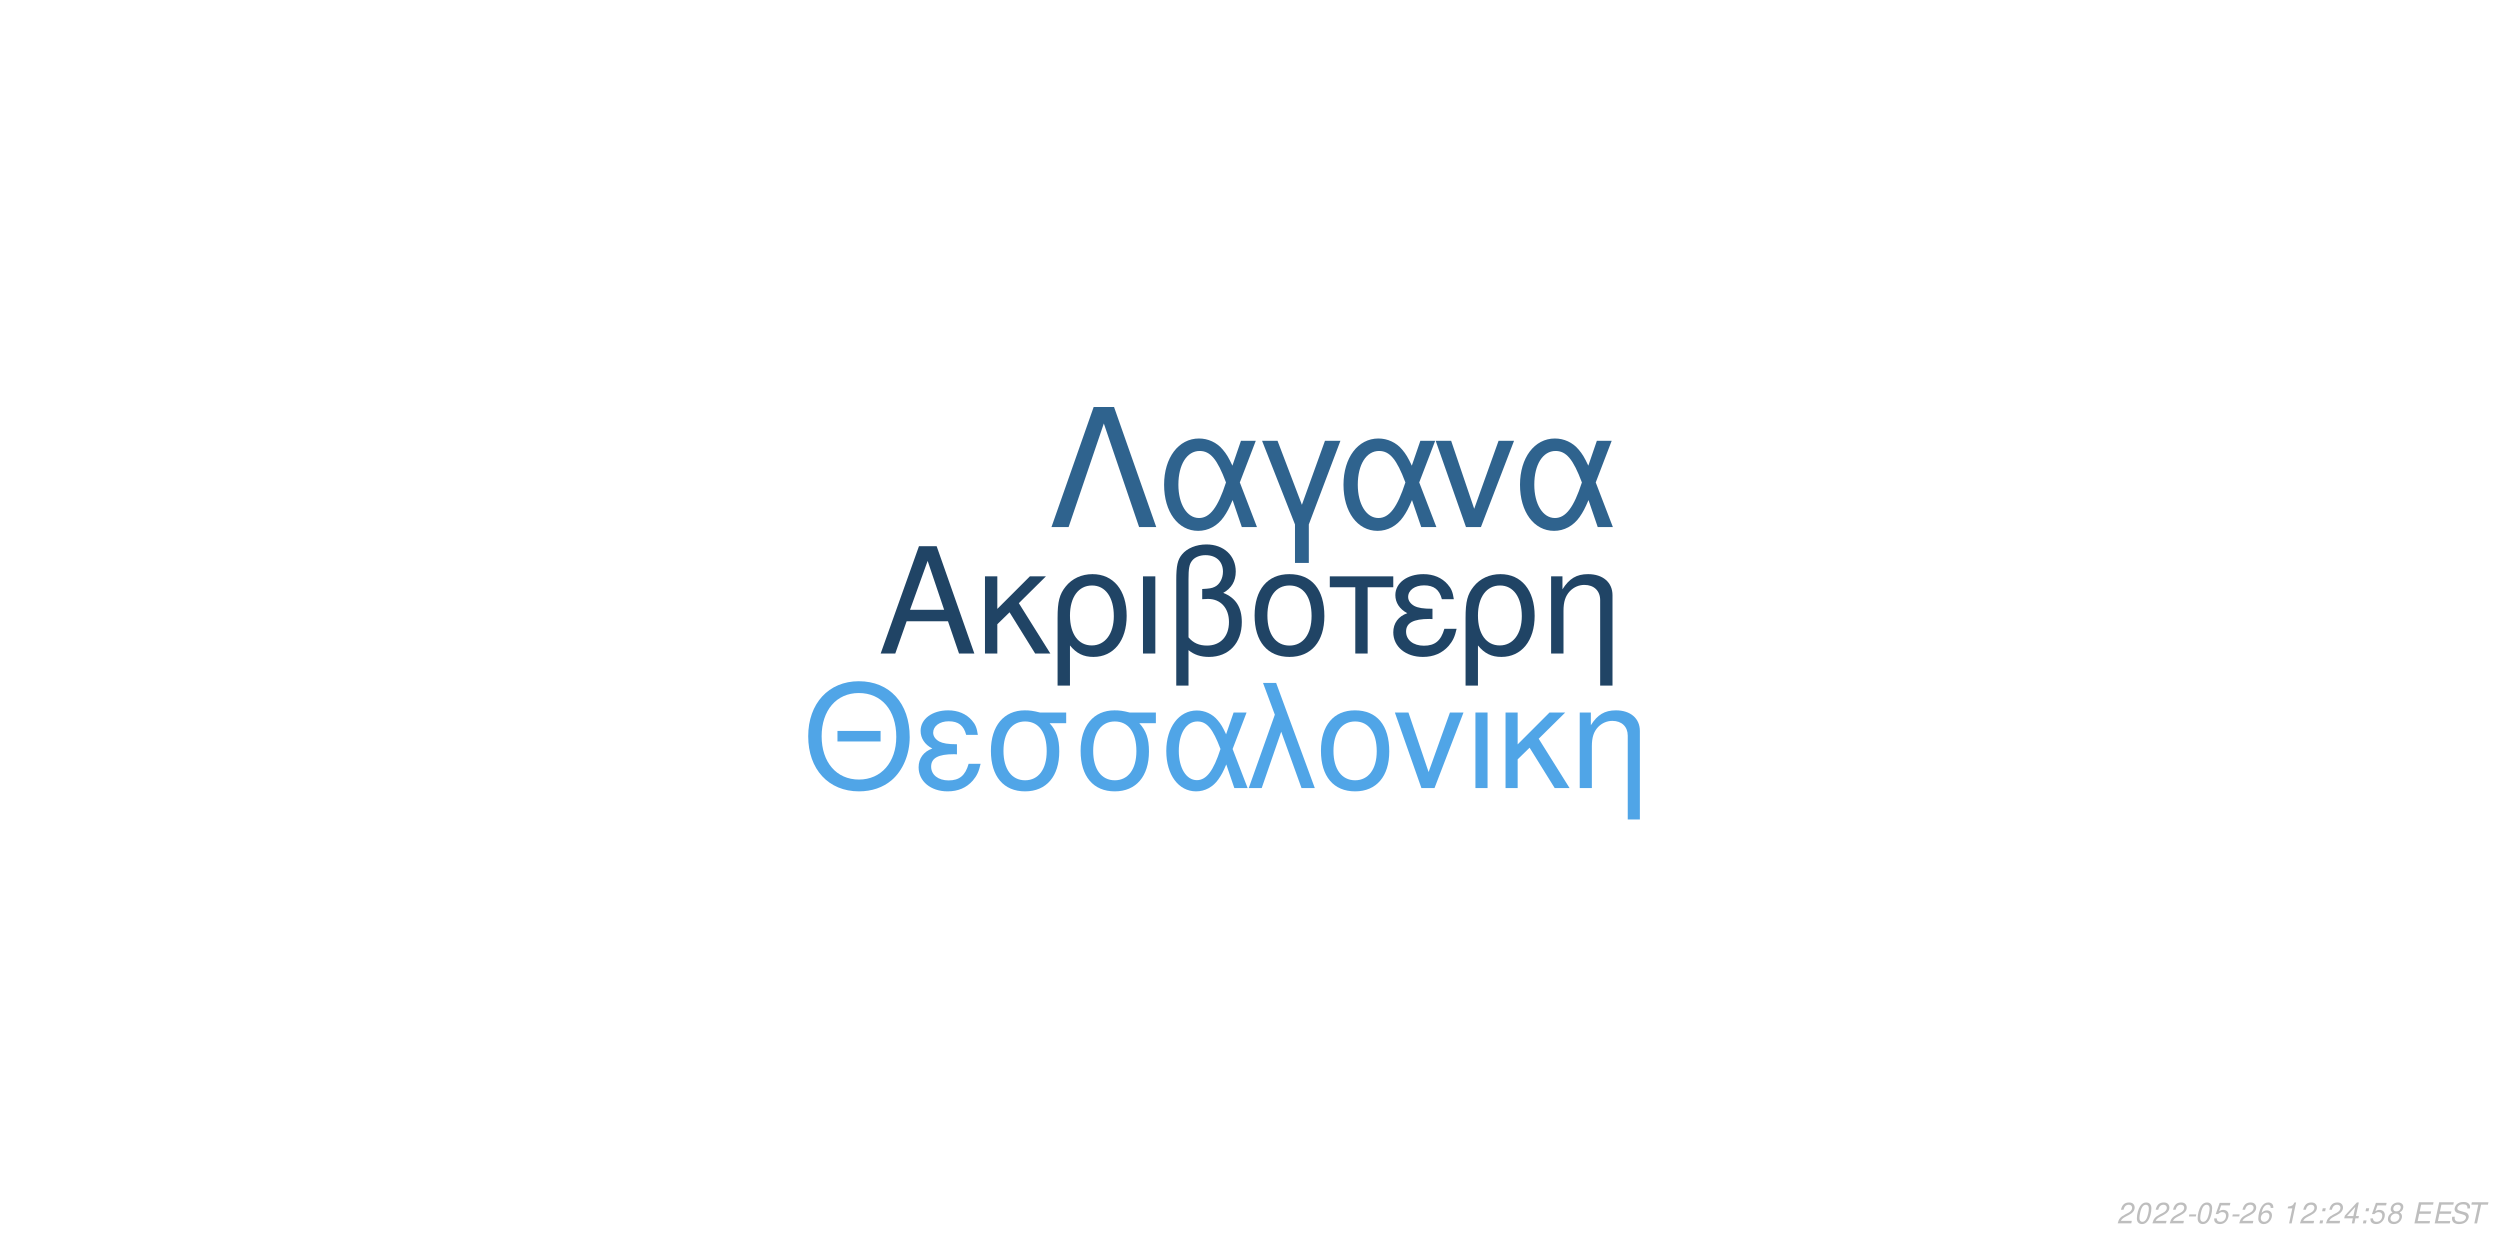
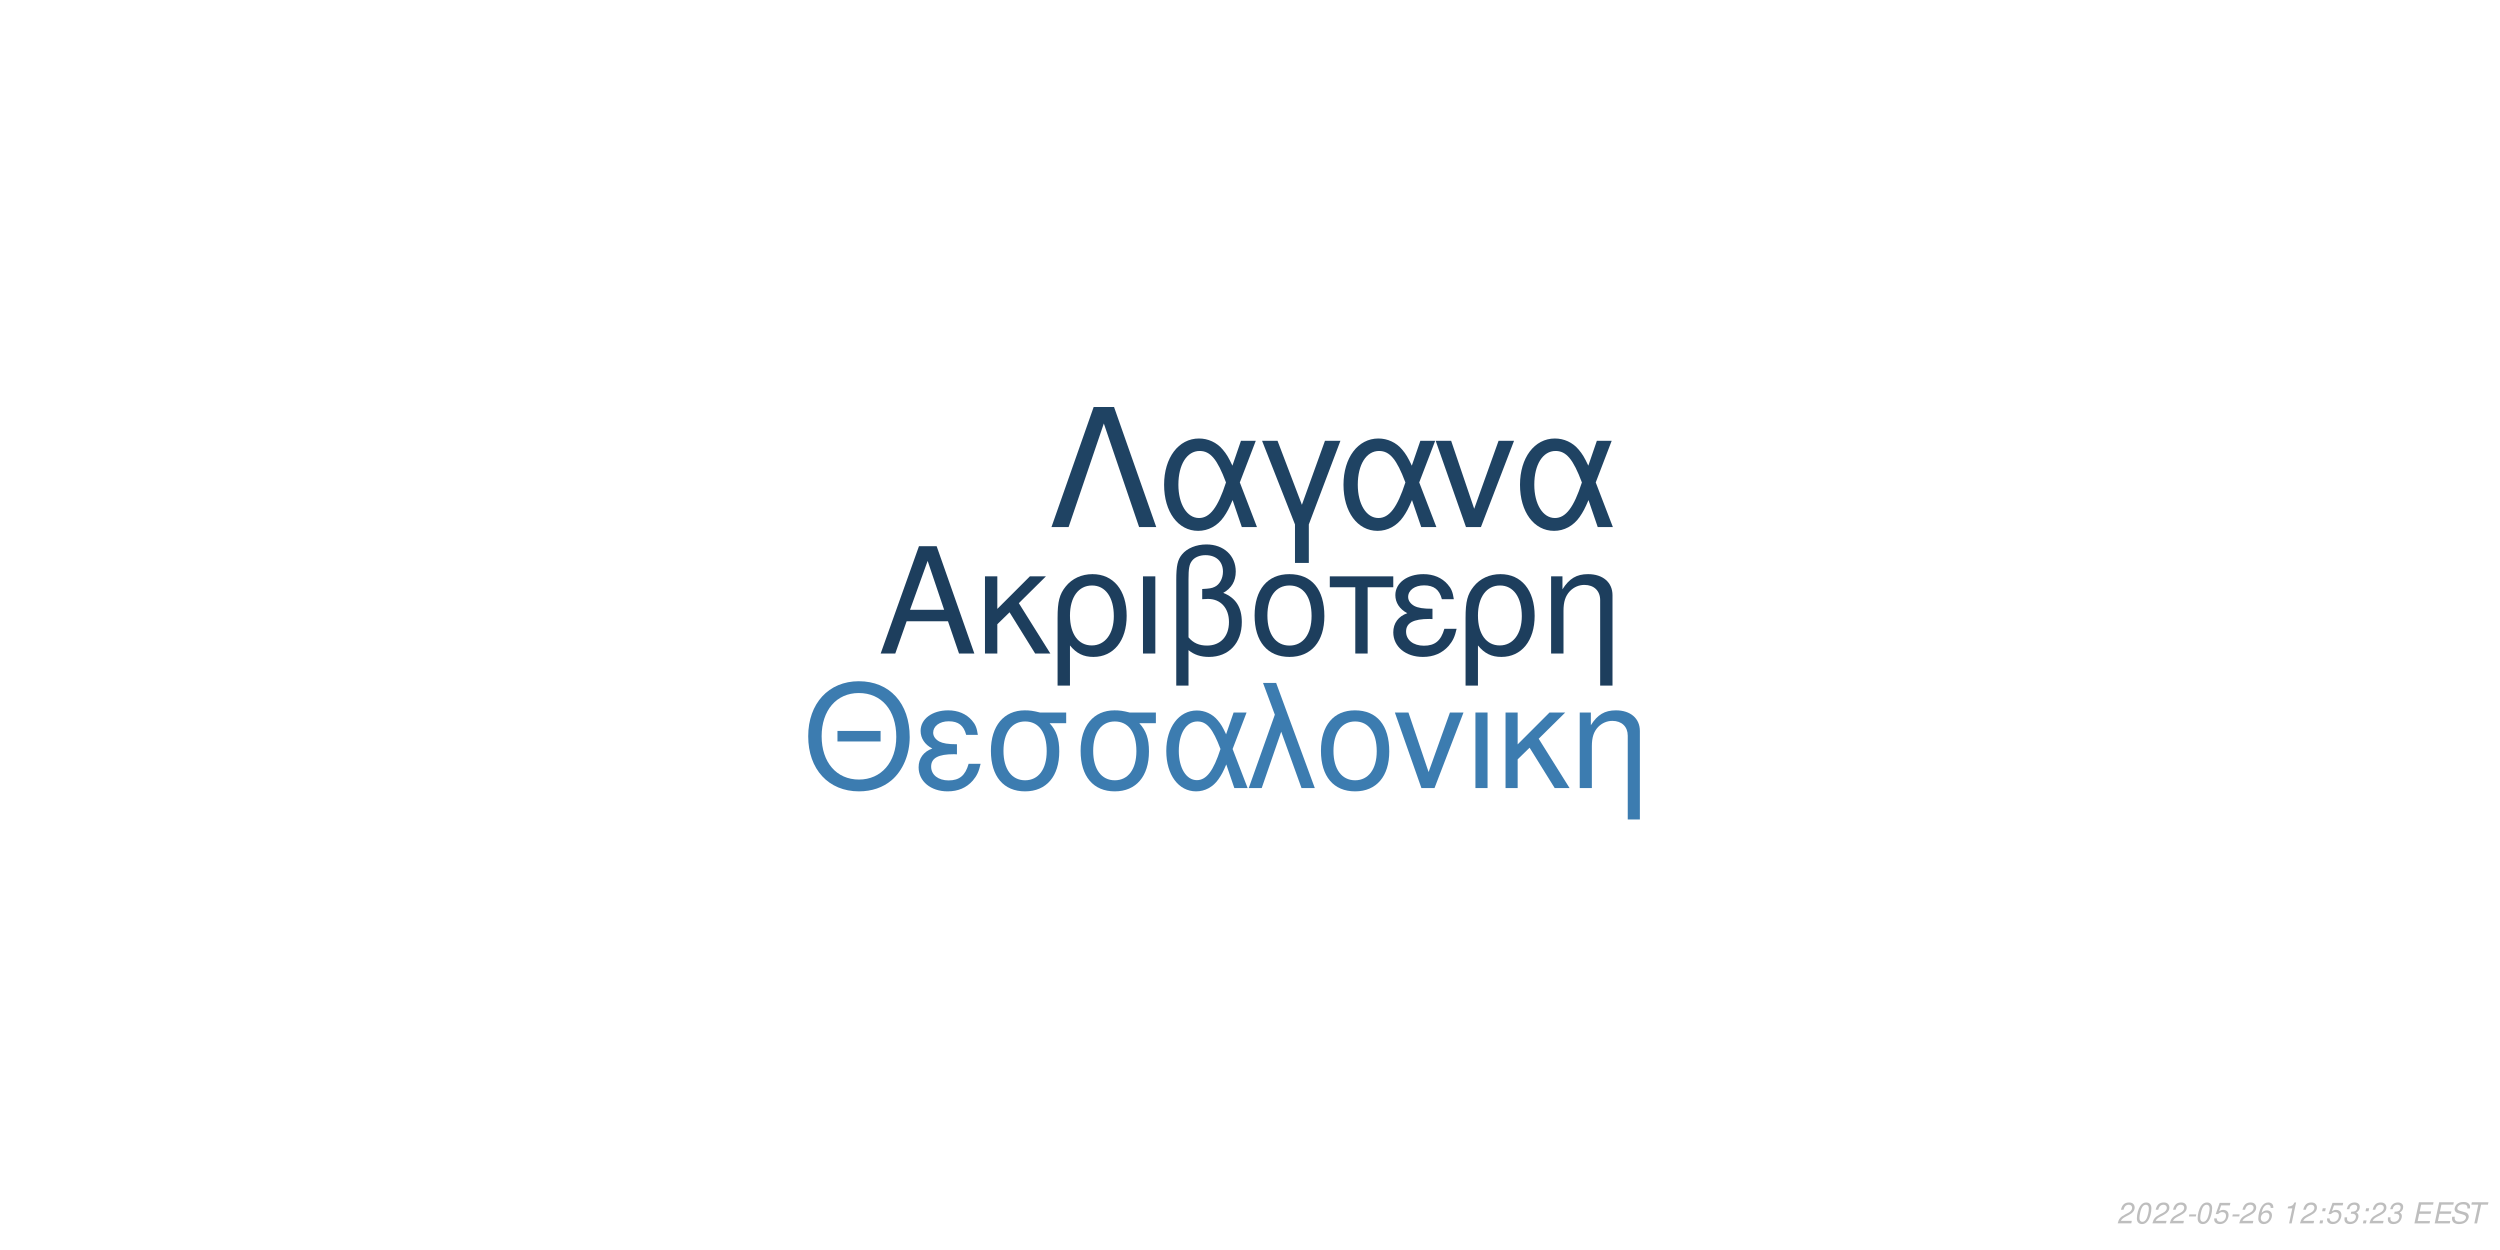
<svg xmlns="http://www.w3.org/2000/svg" xmlns:xlink="http://www.w3.org/1999/xlink" width="864pt" height="432pt" viewBox="0 0 864 432" version="1.1">
  <defs>
    <g>
      <symbol overflow="visible" id="glyph0-0">
        <path style="stroke:none;" d="" />
      </symbol>
      <symbol overflow="visible" id="glyph0-1">
        <path style="stroke:none;" d="M 24.125 -11.141 L 27.938 0 L 33.234 0 L 20.203 -37.094 L 14.094 -37.094 L 0.859 0 L 5.906 0 L 9.828 -11.141 Z M 22.797 -15.109 L 11 -15.109 L 17.094 -32.016 Z M 22.797 -15.109 " />
      </symbol>
      <symbol overflow="visible" id="glyph0-2">
        <path style="stroke:none;" d="M 7.172 -15.422 L 7.172 -26.672 L 2.906 -26.672 L 2.906 0 L 7.172 0 L 7.172 -10.125 L 11.406 -14.25 L 20.25 0 L 25.5 0 L 14.609 -17.406 L 23.969 -26.672 L 18.422 -26.672 Z M 7.172 -15.422 " />
      </symbol>
      <symbol overflow="visible" id="glyph0-3">
        <path style="stroke:none;" d="M 3 11.094 L 7.281 11.094 L 7.281 -2.797 C 9.516 -0.047 11.953 1.172 15.375 1.172 C 22.344 1.172 26.875 -4.422 26.875 -13.031 C 26.875 -21.891 22.297 -27.438 15.062 -27.438 C 11.297 -27.438 7.984 -25.906 5.797 -23.156 C 3.672 -20.516 3 -17.969 3 -12.359 Z M 14.906 -23.516 C 19.547 -23.516 22.438 -19.438 22.438 -12.922 C 22.438 -6.812 19.391 -2.797 14.812 -2.797 C 10.172 -2.797 7.281 -6.766 7.281 -13.125 C 7.281 -19.484 10.234 -23.516 14.906 -23.516 Z M 14.906 -23.516 " />
      </symbol>
      <symbol overflow="visible" id="glyph0-4">
        <path style="stroke:none;" d="M 3.516 0 L 7.781 0 L 7.781 -26.672 L 3.516 -26.672 Z M 3.516 0 " />
      </symbol>
      <symbol overflow="visible" id="glyph0-5">
        <path style="stroke:none;" d="M 4.016 11.094 L 8.25 11.094 L 8.25 -1.172 C 10.172 0.406 12.422 1.172 15.312 1.172 C 22.188 1.172 26.672 -3.609 26.672 -10.891 C 26.672 -15.984 24.578 -19.234 20.25 -20.969 C 23.109 -22.547 24.578 -25.031 24.578 -28.344 C 24.578 -33.844 20.406 -37.703 14.453 -37.703 C 10.938 -37.703 7.734 -36.391 6 -34.25 C 4.484 -32.422 4.016 -30.328 4.016 -25.391 Z M 8.25 -25.656 C 8.25 -29.359 8.5 -30.844 9.469 -32.062 C 10.375 -33.281 12.156 -34 14.094 -34 C 17.812 -34 20.156 -31.812 20.156 -28.297 C 20.156 -25.953 18.984 -23.812 17.297 -23.047 C 16.281 -22.547 15.469 -22.438 12.984 -22.297 L 12.984 -18.781 C 13.734 -18.828 14.344 -18.875 14.969 -18.875 C 19.344 -18.875 22.234 -15.719 22.234 -10.891 C 22.234 -5.906 19.281 -2.75 14.656 -2.75 C 11.953 -2.75 9.922 -3.609 8.25 -5.594 Z M 8.25 -25.656 " />
      </symbol>
      <symbol overflow="visible" id="glyph0-6">
        <path style="stroke:none;" d="M 14.094 -27.438 C 6.562 -27.438 2.094 -22.094 2.094 -13.125 C 2.094 -4.125 6.562 1.172 14.141 1.172 C 21.672 1.172 26.203 -4.172 26.203 -12.922 C 26.203 -22.188 21.828 -27.438 14.094 -27.438 Z M 14.141 -23.516 C 18.938 -23.516 21.781 -19.594 21.781 -12.984 C 21.781 -6.672 18.828 -2.75 14.141 -2.75 C 9.422 -2.75 6.516 -6.672 6.516 -13.125 C 6.516 -19.594 9.422 -23.516 14.141 -23.516 Z M 14.141 -23.516 " />
      </symbol>
      <symbol overflow="visible" id="glyph0-7">
        <path style="stroke:none;" d="M 7.891 0 L 12.156 0 L 12.156 -22.906 L 21.016 -22.906 L 21.016 -26.672 L -0.922 -26.672 L -0.922 -22.906 L 7.891 -22.906 Z M 7.891 0 " />
      </symbol>
      <symbol overflow="visible" id="glyph0-8">
        <path style="stroke:none;" d="M 14.562 -15.469 C 11.344 -15.469 9.562 -15.781 8.297 -16.438 C 6.922 -17.203 6.156 -18.328 6.156 -19.547 C 6.156 -21.891 8.453 -23.562 11.656 -23.562 C 15.062 -23.562 16.953 -22.094 17.812 -18.781 L 21.938 -18.781 C 21.578 -21.266 21.062 -22.5 19.797 -23.922 C 17.812 -26.203 14.906 -27.438 11.453 -27.438 C 5.797 -27.438 1.734 -24.375 1.734 -20.203 C 1.734 -17.609 3.156 -15.375 5.859 -13.938 C 2.797 -12.875 1.016 -10.484 1.016 -7.328 C 1.016 -2.391 5.297 1.172 11.25 1.172 C 14.969 1.172 17.906 -0.109 20.156 -2.641 C 21.578 -4.328 22.297 -5.797 22.906 -8.547 L 18.672 -8.547 C 17.5 -4.422 15.422 -2.703 11.609 -2.703 C 7.938 -2.703 5.438 -4.688 5.438 -7.578 C 5.438 -10.578 7.938 -11.953 13.484 -11.953 C 13.641 -11.953 14.094 -11.953 14.562 -11.906 Z M 14.562 -15.469 " />
      </symbol>
      <symbol overflow="visible" id="glyph0-9">
        <path style="stroke:none;" d="M 3.562 -26.672 L 3.562 0 L 7.844 0 L 7.844 -14.703 C 7.844 -17.906 8.5 -19.891 10.031 -21.531 C 11.406 -22.953 13.188 -23.719 15.062 -23.719 C 18.375 -23.719 20.516 -21.672 20.516 -18.469 L 20.516 11.094 L 24.781 11.094 L 24.781 -20.156 C 24.781 -24.578 21.469 -27.438 16.328 -27.438 C 12.359 -27.438 9.828 -25.906 7.484 -22.188 L 7.484 -26.672 Z M 3.562 -26.672 " />
      </symbol>
      <symbol overflow="visible" id="glyph1-0">
        <path style="stroke:none;" d="" />
      </symbol>
      <symbol overflow="visible" id="glyph1-1">
        <path style="stroke:none;" d="M 26.859 -19.734 L 11.953 -19.734 L 11.953 -16.094 L 26.859 -16.094 Z M 19.328 -36.922 C 8.922 -36.922 1.844 -29.25 1.844 -17.891 C 1.844 -6.484 8.875 1.141 19.391 1.141 C 23.812 1.141 27.703 -0.203 30.641 -2.688 C 34.578 -6.031 36.922 -11.656 36.922 -17.594 C 36.922 -29.297 30 -36.922 19.328 -36.922 Z M 19.328 -32.844 C 27.203 -32.844 32.281 -26.906 32.281 -17.688 C 32.281 -8.922 27.062 -2.938 19.391 -2.938 C 11.609 -2.938 6.484 -8.922 6.484 -17.891 C 6.484 -26.859 11.609 -32.844 19.328 -32.844 Z M 19.328 -32.844 " />
      </symbol>
      <symbol overflow="visible" id="glyph1-2">
        <path style="stroke:none;" d="M 14.25 -15.141 C 11.109 -15.141 9.375 -15.453 8.125 -16.094 C 6.781 -16.844 6.031 -17.938 6.031 -19.141 C 6.031 -21.422 8.266 -23.078 11.406 -23.078 C 14.75 -23.078 16.594 -21.625 17.438 -18.391 L 21.469 -18.391 C 21.125 -20.828 20.625 -22.031 19.391 -23.422 C 17.438 -25.656 14.594 -26.859 11.219 -26.859 C 5.688 -26.859 1.688 -23.875 1.688 -19.781 C 1.688 -17.234 3.094 -15.047 5.734 -13.656 C 2.734 -12.609 1 -10.266 1 -7.172 C 1 -2.344 5.188 1.141 11.016 1.141 C 14.656 1.141 17.547 -0.094 19.734 -2.594 C 21.125 -4.234 21.828 -5.688 22.422 -8.375 L 18.281 -8.375 C 17.141 -4.328 15.094 -2.641 11.359 -2.641 C 7.766 -2.641 5.328 -4.578 5.328 -7.422 C 5.328 -10.359 7.766 -11.703 13.203 -11.703 C 13.359 -11.703 13.797 -11.703 14.25 -11.656 Z M 14.25 -15.141 " />
      </symbol>
      <symbol overflow="visible" id="glyph1-3">
        <path style="stroke:none;" d="M 29 -26.109 L 19.938 -26.109 C 17.594 -26.703 16.438 -26.859 14.703 -26.859 C 7.469 -26.859 2.984 -21.469 2.984 -12.859 C 2.984 -4.031 7.375 1.141 14.797 1.141 C 22.172 1.141 26.609 -4.078 26.609 -12.656 C 26.609 -17.047 25.656 -19.828 23.266 -22.422 L 29 -22.422 Z M 14.797 -23.016 C 19.531 -23.016 22.266 -19.234 22.266 -12.75 C 22.266 -6.531 19.438 -2.688 14.797 -2.688 C 10.172 -2.688 7.328 -6.531 7.328 -12.859 C 7.328 -19.188 10.172 -23.016 14.797 -23.016 Z M 14.797 -23.016 " />
      </symbol>
      <symbol overflow="visible" id="glyph1-4">
        <path style="stroke:none;" d="M 29.344 -26.109 L 24.859 -26.109 L 22.266 -18.578 C 21.125 -21.031 20.484 -22.125 19.328 -23.469 C 17.547 -25.609 14.906 -26.812 12.156 -26.812 C 5.984 -26.812 1.594 -20.984 1.594 -12.812 C 1.594 -4.578 5.828 1.141 11.906 1.141 C 14.953 1.141 17.734 -0.344 19.625 -3.047 C 20.672 -4.531 21.281 -5.688 22.328 -8.172 L 25.109 0 L 29.703 0 L 24.516 -13.5 Z M 20.328 -13.5 C 17.891 -5.922 15.453 -2.734 12.156 -2.734 C 8.516 -2.734 5.922 -6.922 5.922 -12.812 C 5.922 -18.938 8.516 -23.016 12.359 -23.016 C 15.594 -23.016 17.688 -20.531 20.328 -13.5 Z M 20.328 -13.5 " />
      </symbol>
      <symbol overflow="visible" id="glyph1-5">
        <path style="stroke:none;" d="M 1.094 0 L 5.578 0 L 12.312 -19.484 L 19.328 0 L 23.922 0 L 10.562 -36.328 L 6.031 -36.328 L 10.109 -25.359 Z M 1.094 0 " />
      </symbol>
      <symbol overflow="visible" id="glyph1-6">
        <path style="stroke:none;" d="M 13.797 -26.859 C 6.422 -26.859 2.047 -21.625 2.047 -12.859 C 2.047 -4.031 6.422 1.141 13.859 1.141 C 21.234 1.141 25.656 -4.078 25.656 -12.656 C 25.656 -21.719 21.375 -26.859 13.797 -26.859 Z M 13.859 -23.016 C 18.531 -23.016 21.328 -19.188 21.328 -12.703 C 21.328 -6.531 18.438 -2.688 13.859 -2.688 C 9.219 -2.688 6.375 -6.531 6.375 -12.859 C 6.375 -19.188 9.219 -23.016 13.859 -23.016 Z M 13.859 -23.016 " />
      </symbol>
      <symbol overflow="visible" id="glyph1-7">
        <path style="stroke:none;" d="M 14.297 0 L 24.312 -26.109 L 19.625 -26.109 L 12.25 -5.531 L 5.281 -26.109 L 0.594 -26.109 L 9.766 0 Z M 14.297 0 " />
      </symbol>
      <symbol overflow="visible" id="glyph1-8">
        <path style="stroke:none;" d="M 3.438 0 L 7.625 0 L 7.625 -26.109 L 3.438 -26.109 Z M 3.438 0 " />
      </symbol>
      <symbol overflow="visible" id="glyph1-9">
        <path style="stroke:none;" d="M 7.031 -15.094 L 7.031 -26.109 L 2.844 -26.109 L 2.844 0 L 7.031 0 L 7.031 -9.922 L 11.156 -13.953 L 19.828 0 L 24.969 0 L 14.297 -17.047 L 23.469 -26.109 L 18.031 -26.109 Z M 7.031 -15.094 " />
      </symbol>
      <symbol overflow="visible" id="glyph1-10">
        <path style="stroke:none;" d="M 3.484 -26.109 L 3.484 0 L 7.672 0 L 7.672 -14.406 C 7.672 -17.547 8.328 -19.484 9.812 -21.078 C 11.156 -22.469 12.906 -23.219 14.75 -23.219 C 17.984 -23.219 20.078 -21.234 20.078 -18.094 L 20.078 10.859 L 24.266 10.859 L 24.266 -19.734 C 24.266 -24.062 21.031 -26.859 16 -26.859 C 12.109 -26.859 9.609 -25.359 7.328 -21.719 L 7.328 -26.109 Z M 3.484 -26.109 " />
      </symbol>
      <symbol overflow="visible" id="glyph2-0">
        <path style="stroke:none;" d="" />
      </symbol>
      <symbol overflow="visible" id="glyph2-1">
        <path style="stroke:none;" d="M 22.531 -41.484 L 15.484 -41.484 L 0.906 0 L 6.828 0 L 19 -35.797 L 31.188 0 L 37.109 0 Z M 22.531 -41.484 " />
      </symbol>
      <symbol overflow="visible" id="glyph2-2">
        <path style="stroke:none;" d="M 33.516 -29.812 L 28.391 -29.812 L 25.438 -21.219 C 24.125 -24.016 23.391 -25.266 22.078 -26.797 C 20.031 -29.25 17.016 -30.609 13.891 -30.609 C 6.828 -30.609 1.828 -23.953 1.828 -14.625 C 1.828 -5.234 6.656 1.312 13.594 1.312 C 17.078 1.312 20.266 -0.391 22.422 -3.469 C 23.609 -5.172 24.297 -6.484 25.5 -9.328 L 28.688 0 L 33.922 0 L 28 -15.422 Z M 23.219 -15.422 C 20.422 -6.766 17.641 -3.125 13.891 -3.125 C 9.734 -3.125 6.766 -7.906 6.766 -14.625 C 6.766 -21.625 9.734 -26.297 14.109 -26.297 C 17.812 -26.297 20.203 -23.453 23.219 -15.422 Z M 23.219 -15.422 " />
      </symbol>
      <symbol overflow="visible" id="glyph2-3">
        <path style="stroke:none;" d="M 12.062 12.406 L 16.844 12.406 L 16.844 -0.906 L 27.766 -29.812 L 22.422 -29.812 L 14.453 -7.688 L 6.031 -29.812 L 0.688 -29.812 L 12.062 -0.906 Z M 12.062 12.406 " />
      </symbol>
      <symbol overflow="visible" id="glyph2-4">
        <path style="stroke:none;" d="M 16.328 0 L 27.766 -29.812 L 22.422 -29.812 L 14 -6.312 L 6.031 -29.812 L 0.688 -29.812 L 11.156 0 Z M 16.328 0 " />
      </symbol>
      <symbol overflow="visible" id="glyph3-0">
        <path style="stroke:none;" d="" />
      </symbol>
      <symbol overflow="visible" id="glyph3-1">
        <path style="stroke:none;" d="M 5.234 -0.875 L 1.469 -0.875 C 1.641 -1.375 2.203 -1.891 3.109 -2.344 L 4.234 -2.938 C 5.562 -3.625 6.219 -4.469 6.219 -5.484 C 6.219 -5.938 6.062 -6.359 5.797 -6.656 C 5.469 -7.047 4.984 -7.234 4.312 -7.234 C 2.766 -7.234 1.891 -6.453 1.484 -4.734 L 2.375 -4.734 C 2.484 -5.188 2.609 -5.484 2.797 -5.75 C 3.094 -6.203 3.609 -6.453 4.188 -6.453 C 4.891 -6.453 5.344 -6.031 5.344 -5.375 C 5.344 -4.703 4.859 -4.094 4.016 -3.656 L 2.984 -3.125 C 1.234 -2.188 0.797 -1.656 0.344 -0.016 L 5.047 -0.016 Z M 5.234 -0.875 " />
      </symbol>
      <symbol overflow="visible" id="glyph3-2">
        <path style="stroke:none;" d="M 4.203 -7.234 C 3.375 -7.234 2.688 -6.812 2.125 -5.984 C 1.484 -5.047 0.984 -3.188 0.984 -1.734 C 0.984 -1.109 1.172 -0.562 1.484 -0.266 C 1.797 0.047 2.281 0.234 2.766 0.234 C 3.625 0.234 4.281 -0.156 4.859 -1.016 C 5.516 -1.953 6 -3.797 6 -5.266 C 6 -6.5 5.328 -7.234 4.203 -7.234 Z M 4.094 -6.453 C 4.734 -6.453 5.125 -5.984 5.125 -5.156 C 5.125 -4.203 4.781 -2.625 4.406 -1.812 C 3.984 -0.938 3.516 -0.547 2.875 -0.547 C 2.25 -0.547 1.875 -1.031 1.875 -1.828 C 1.875 -2.797 2.203 -4.344 2.594 -5.203 C 2.984 -6.047 3.453 -6.453 4.094 -6.453 Z M 4.094 -6.453 " />
      </symbol>
      <symbol overflow="visible" id="glyph3-3">
        <path style="stroke:none;" d="M 3.516 -3.125 L 1.125 -3.125 L 0.969 -2.406 L 3.359 -2.406 Z M 3.516 -3.125 " />
      </symbol>
      <symbol overflow="visible" id="glyph3-4">
        <path style="stroke:none;" d="M 6.297 -7.094 L 2.594 -7.094 L 1.234 -3.234 L 2.047 -3.234 C 2.656 -3.766 2.938 -3.906 3.531 -3.906 C 4.328 -3.906 4.797 -3.453 4.797 -2.688 C 4.797 -1.438 3.969 -0.547 2.828 -0.547 C 2.031 -0.547 1.609 -0.938 1.578 -1.734 L 0.703 -1.734 L 0.703 -1.516 C 0.703 -0.938 0.844 -0.547 1.188 -0.266 C 1.562 0.062 2.078 0.234 2.703 0.234 C 3.656 0.234 4.391 -0.156 4.984 -0.922 C 5.422 -1.5 5.672 -2.234 5.672 -2.953 C 5.672 -4 4.938 -4.672 3.812 -4.672 C 3.328 -4.672 2.906 -4.547 2.406 -4.234 L 3.109 -6.219 L 6.109 -6.219 Z M 6.297 -7.094 " />
      </symbol>
      <symbol overflow="visible" id="glyph3-5">
        <path style="stroke:none;" d="M 6.125 -5.344 L 6.141 -5.625 C 6.141 -6.609 5.453 -7.234 4.391 -7.234 C 3.438 -7.234 2.641 -6.719 2.016 -5.703 C 1.422 -4.781 0.938 -2.953 0.938 -1.688 C 0.938 -0.516 1.688 0.234 2.859 0.234 C 3.703 0.234 4.438 -0.156 5 -0.875 C 5.406 -1.422 5.672 -2.156 5.672 -2.766 C 5.672 -3.812 4.969 -4.5 3.906 -4.5 C 3.234 -4.5 2.672 -4.234 2.094 -3.625 C 2.406 -5.375 3.234 -6.453 4.25 -6.453 C 4.703 -6.453 5.062 -6.234 5.172 -5.844 C 5.203 -5.719 5.234 -5.578 5.25 -5.344 Z M 3.656 -3.734 C 4.344 -3.734 4.797 -3.281 4.797 -2.625 C 4.797 -1.469 3.984 -0.547 2.984 -0.547 C 2.297 -0.547 1.812 -1.047 1.812 -1.766 C 1.812 -2.859 2.625 -3.734 3.656 -3.734 Z M 3.656 -3.734 " />
      </symbol>
      <symbol overflow="visible" id="glyph3-6">
        <path style="stroke:none;" d="" />
      </symbol>
      <symbol overflow="visible" id="glyph3-7">
        <path style="stroke:none;" d="M 3.703 -5.188 L 2.594 0 L 3.469 0 L 5.016 -7.234 L 4.438 -7.234 C 3.906 -6.156 3.688 -6.016 2.234 -5.812 L 2.109 -5.188 Z M 3.703 -5.188 " />
      </symbol>
      <symbol overflow="visible" id="glyph3-8">
        <path style="stroke:none;" d="M 2.359 -1.031 L 1.312 -1.031 L 1.094 0 L 2.141 0 Z M 3.266 -5.234 L 2.219 -5.234 L 2 -4.203 L 3.047 -4.203 Z M 3.266 -5.234 " />
      </symbol>
      <symbol overflow="visible" id="glyph3-9">
-         <path style="stroke:none;" d="M 3.625 -1.75 L 3.266 0 L 4.141 0 L 4.516 -1.75 L 5.562 -1.75 L 5.734 -2.531 L 4.688 -2.531 L 5.688 -7.234 L 5.016 -7.234 L 0.844 -2.672 L 0.641 -1.75 Z M 3.797 -2.531 L 1.594 -2.531 L 4.469 -5.703 Z M 3.797 -2.531 " />
+         <path style="stroke:none;" d="M 2.922 -3.312 C 3.125 -3.344 3.234 -3.344 3.375 -3.344 C 4.203 -3.344 4.688 -3 4.688 -2.406 C 4.688 -1.312 3.906 -0.547 2.781 -0.547 C 2.047 -0.547 1.594 -0.938 1.594 -1.562 C 1.594 -1.719 1.609 -1.844 1.656 -2.094 L 0.766 -2.094 C 0.734 -1.797 0.719 -1.641 0.719 -1.469 C 0.719 -0.375 1.406 0.234 2.641 0.234 C 3.547 0.234 4.297 -0.078 4.812 -0.656 C 5.266 -1.156 5.562 -1.875 5.562 -2.547 C 5.562 -3.125 5.344 -3.453 4.797 -3.734 C 5.641 -4.234 6.016 -4.844 6.016 -5.734 C 6.016 -6.656 5.312 -7.234 4.203 -7.234 C 3.375 -7.234 2.672 -6.938 2.188 -6.375 C 1.891 -6.031 1.703 -5.641 1.516 -4.906 L 2.391 -4.906 C 2.5 -5.359 2.594 -5.594 2.734 -5.812 C 3.047 -6.234 3.516 -6.453 4.078 -6.453 C 4.734 -6.453 5.141 -6.125 5.141 -5.578 C 5.141 -5.188 5.016 -4.797 4.797 -4.547 C 4.516 -4.234 4 -4.062 3.266 -4.062 L 3.078 -4.062 Z M 2.922 -3.312 " />
      </symbol>
      <symbol overflow="visible" id="glyph3-10">
-         <path style="stroke:none;" d="M 4.766 -3.797 C 5.078 -3.969 5.234 -4.078 5.438 -4.234 C 5.812 -4.594 6.062 -5.172 6.062 -5.734 C 6.062 -6.625 5.344 -7.234 4.266 -7.234 C 2.812 -7.234 1.703 -6.219 1.703 -4.875 C 1.703 -4.406 1.875 -4.125 2.359 -3.812 C 1.297 -3.312 0.75 -2.516 0.75 -1.469 C 0.75 -0.438 1.547 0.234 2.812 0.234 C 3.656 0.234 4.359 -0.094 4.938 -0.734 C 5.359 -1.234 5.609 -1.859 5.609 -2.438 C 5.609 -3.047 5.312 -3.516 4.766 -3.797 Z M 4.109 -6.453 C 4.797 -6.453 5.188 -6.125 5.188 -5.578 C 5.188 -5.266 5.062 -4.922 4.859 -4.672 C 4.562 -4.312 4.188 -4.156 3.656 -4.156 C 2.984 -4.156 2.594 -4.453 2.594 -4.984 C 2.594 -5.859 3.203 -6.453 4.109 -6.453 Z M 3.453 -3.406 C 4.234 -3.406 4.734 -2.984 4.734 -2.312 C 4.734 -1.312 3.922 -0.547 2.875 -0.547 C 2.125 -0.547 1.625 -0.969 1.625 -1.625 C 1.625 -2.609 2.438 -3.406 3.453 -3.406 Z M 3.453 -3.406 " />
+         <path style="stroke:none;" d="M 2.547 -3.312 L 6.5 -3.312 L 6.688 -4.141 L 2.719 -4.141 L 3.219 -6.469 L 7.344 -6.469 L 7.516 -7.297 L 2.453 -7.297 L 0.906 0 L 6.125 0 L 6.297 -0.812 L 2.016 -0.812 Z M 2.547 -3.312 " />
      </symbol>
      <symbol overflow="visible" id="glyph3-11">
-         <path style="stroke:none;" d="M 2.547 -3.312 L 6.5 -3.312 L 6.688 -4.141 L 2.719 -4.141 L 3.219 -6.469 L 7.344 -6.469 L 7.516 -7.297 L 2.453 -7.297 L 0.906 0 L 6.125 0 L 6.297 -0.812 L 2.016 -0.812 Z M 2.547 -3.312 " />
+         <path style="stroke:none;" d="M 7.062 -5.156 C 7.125 -5.438 7.141 -5.562 7.141 -5.703 C 7.141 -6.156 6.938 -6.594 6.594 -6.891 C 6.188 -7.25 5.656 -7.406 4.875 -7.406 C 3.844 -7.406 3.047 -7.125 2.5 -6.562 C 2.094 -6.141 1.781 -5.438 1.781 -4.922 C 1.781 -4.297 2.219 -3.766 2.891 -3.562 L 4.594 -3.094 C 5.406 -2.859 5.734 -2.578 5.734 -2.094 C 5.734 -1.781 5.547 -1.406 5.266 -1.141 C 4.844 -0.766 4.266 -0.578 3.453 -0.578 C 2.328 -0.578 1.812 -0.984 1.812 -1.906 C 1.812 -2.047 1.812 -2.125 1.844 -2.312 L 0.984 -2.312 C 0.906 -2.062 0.891 -1.906 0.891 -1.688 C 0.891 -0.484 1.797 0.234 3.297 0.234 C 4.359 0.234 5.234 -0.062 5.812 -0.609 C 6.344 -1.078 6.688 -1.797 6.688 -2.375 C 6.688 -2.641 6.609 -2.906 6.453 -3.156 C 6.234 -3.5 5.938 -3.703 5.469 -3.828 L 3.75 -4.312 C 2.984 -4.547 2.734 -4.734 2.734 -5.188 C 2.734 -5.547 2.875 -5.844 3.188 -6.109 C 3.547 -6.438 4.031 -6.594 4.703 -6.594 C 5.266 -6.594 5.688 -6.484 5.906 -6.297 C 6.094 -6.125 6.219 -5.797 6.219 -5.516 C 6.219 -5.422 6.203 -5.344 6.188 -5.156 Z M 7.062 -5.156 " />
      </symbol>
      <symbol overflow="visible" id="glyph3-12">
-         <path style="stroke:none;" d="M 7.062 -5.156 C 7.125 -5.438 7.141 -5.562 7.141 -5.703 C 7.141 -6.156 6.938 -6.594 6.594 -6.891 C 6.188 -7.25 5.656 -7.406 4.875 -7.406 C 3.844 -7.406 3.047 -7.125 2.5 -6.562 C 2.094 -6.141 1.781 -5.438 1.781 -4.922 C 1.781 -4.297 2.219 -3.766 2.891 -3.562 L 4.594 -3.094 C 5.406 -2.859 5.734 -2.578 5.734 -2.094 C 5.734 -1.781 5.547 -1.406 5.266 -1.141 C 4.844 -0.766 4.266 -0.578 3.453 -0.578 C 2.328 -0.578 1.812 -0.984 1.812 -1.906 C 1.812 -2.047 1.812 -2.125 1.844 -2.312 L 0.984 -2.312 C 0.906 -2.062 0.891 -1.906 0.891 -1.688 C 0.891 -0.484 1.797 0.234 3.297 0.234 C 4.359 0.234 5.234 -0.062 5.812 -0.609 C 6.344 -1.078 6.688 -1.797 6.688 -2.375 C 6.688 -2.641 6.609 -2.906 6.453 -3.156 C 6.234 -3.5 5.938 -3.703 5.469 -3.828 L 3.75 -4.312 C 2.984 -4.547 2.734 -4.734 2.734 -5.188 C 2.734 -5.547 2.875 -5.844 3.188 -6.109 C 3.547 -6.438 4.031 -6.594 4.703 -6.594 C 5.266 -6.594 5.688 -6.484 5.906 -6.297 C 6.094 -6.125 6.219 -5.797 6.219 -5.516 C 6.219 -5.422 6.203 -5.344 6.188 -5.156 Z M 7.062 -5.156 " />
-       </symbol>
-       <symbol overflow="visible" id="glyph3-13">
        <path style="stroke:none;" d="M 4.938 -6.469 L 7.312 -6.469 L 7.484 -7.297 L 1.75 -7.297 L 1.578 -6.469 L 3.984 -6.469 L 2.609 0 L 3.547 0 Z M 4.938 -6.469 " />
      </symbol>
    </g>
  </defs>
  <g id="surface1">
    <rect x="0" y="0" width="864" height="432" style="fill:rgb(100%,100%,100%);fill-opacity:1;stroke:none;" />
-     <g style="fill:rgb(12.549%,26.667%,39.608%);fill-opacity:1;">
+     <g style="fill:rgb(11.373%,24.314%,36.471%);fill-opacity:1;">
      <use xlink:href="#glyph0-1" x="303.5" y="225.861" />
      <use xlink:href="#glyph0-2" x="337.5" y="225.861" />
      <use xlink:href="#glyph0-3" x="362.5" y="225.861" />
      <use xlink:href="#glyph0-4" x="391.5" y="225.861" />
      <use xlink:href="#glyph0-5" x="402.5" y="225.861" />
      <use xlink:href="#glyph0-6" x="431.5" y="225.861" />
      <use xlink:href="#glyph0-7" x="460.5" y="225.861" />
      <use xlink:href="#glyph0-8" x="480.5" y="225.861" />
      <use xlink:href="#glyph0-3" x="503.5" y="225.861" />
      <use xlink:href="#glyph0-9" x="532.5" y="225.861" />
    </g>
-     <g style="fill:rgb(31.373%,64.706%,90.588%);fill-opacity:1;">
+     <g style="fill:rgb(23.529%,48.627%,69.02%);fill-opacity:1;">
      <use xlink:href="#glyph1-1" x="277.473" y="272.354" />
      <use xlink:href="#glyph1-2" x="316.473" y="272.354" />
      <use xlink:href="#glyph1-3" x="339.473" y="272.354" />
      <use xlink:href="#glyph1-3" x="370.473" y="272.354" />
      <use xlink:href="#glyph1-4" x="401.473" y="272.354" />
      <use xlink:href="#glyph1-5" x="430.473" y="272.354" />
      <use xlink:href="#glyph1-6" x="454.473" y="272.354" />
      <use xlink:href="#glyph1-7" x="481.473" y="272.354" />
      <use xlink:href="#glyph1-8" x="506.473" y="272.354" />
      <use xlink:href="#glyph1-9" x="517.473" y="272.354" />
      <use xlink:href="#glyph1-10" x="542.473" y="272.354" />
    </g>
-     <g style="fill:rgb(18.431%,38.824%,55.686%);fill-opacity:1;">
+     <g style="fill:rgb(12.157%,26.275%,38.824%);fill-opacity:1;">
      <use xlink:href="#glyph2-1" x="362.484" y="182.152" />
      <use xlink:href="#glyph2-2" x="400.484" y="182.152" />
      <use xlink:href="#glyph2-3" x="435.484" y="182.152" />
      <use xlink:href="#glyph2-2" x="462.484" y="182.152" />
      <use xlink:href="#glyph2-4" x="495.484" y="182.152" />
      <use xlink:href="#glyph2-2" x="523.484" y="182.152" />
    </g>
    <g style="fill:rgb(74.51%,74.51%,74.51%);fill-opacity:1;">
      <use xlink:href="#glyph3-1" x="731.52" y="422.81" />
      <use xlink:href="#glyph3-2" x="737.52" y="422.81" />
      <use xlink:href="#glyph3-1" x="743.52" y="422.81" />
      <use xlink:href="#glyph3-1" x="749.52" y="422.81" />
      <use xlink:href="#glyph3-3" x="755.52" y="422.81" />
      <use xlink:href="#glyph3-2" x="758.52" y="422.81" />
      <use xlink:href="#glyph3-4" x="764.52" y="422.81" />
      <use xlink:href="#glyph3-3" x="770.52" y="422.81" />
      <use xlink:href="#glyph3-1" x="773.52" y="422.81" />
      <use xlink:href="#glyph3-5" x="779.52" y="422.81" />
      <use xlink:href="#glyph3-6" x="785.52" y="422.81" />
      <use xlink:href="#glyph3-7" x="788.52" y="422.81" />
      <use xlink:href="#glyph3-1" x="794.52" y="422.81" />
      <use xlink:href="#glyph3-8" x="800.52" y="422.81" />
-       <use xlink:href="#glyph3-1" x="803.52" y="422.81" />
+       <use xlink:href="#glyph3-4" x="803.52" y="422.81" />
      <use xlink:href="#glyph3-9" x="809.52" y="422.81" />
      <use xlink:href="#glyph3-8" x="815.52" y="422.81" />
-       <use xlink:href="#glyph3-4" x="818.52" y="422.81" />
-       <use xlink:href="#glyph3-10" x="824.52" y="422.81" />
+       <use xlink:href="#glyph3-1" x="818.52" y="422.81" />
+       <use xlink:href="#glyph3-9" x="824.52" y="422.81" />
      <use xlink:href="#glyph3-6" x="830.52" y="422.81" />
-       <use xlink:href="#glyph3-11" x="833.52" y="422.81" />
-       <use xlink:href="#glyph3-11" x="840.52" y="422.81" />
-       <use xlink:href="#glyph3-12" x="846.52" y="422.81" />
-       <use xlink:href="#glyph3-13" x="852.52" y="422.81" />
+       <use xlink:href="#glyph3-10" x="833.52" y="422.81" />
+       <use xlink:href="#glyph3-10" x="840.52" y="422.81" />
+       <use xlink:href="#glyph3-11" x="846.52" y="422.81" />
+       <use xlink:href="#glyph3-12" x="852.52" y="422.81" />
    </g>
  </g>
</svg>
